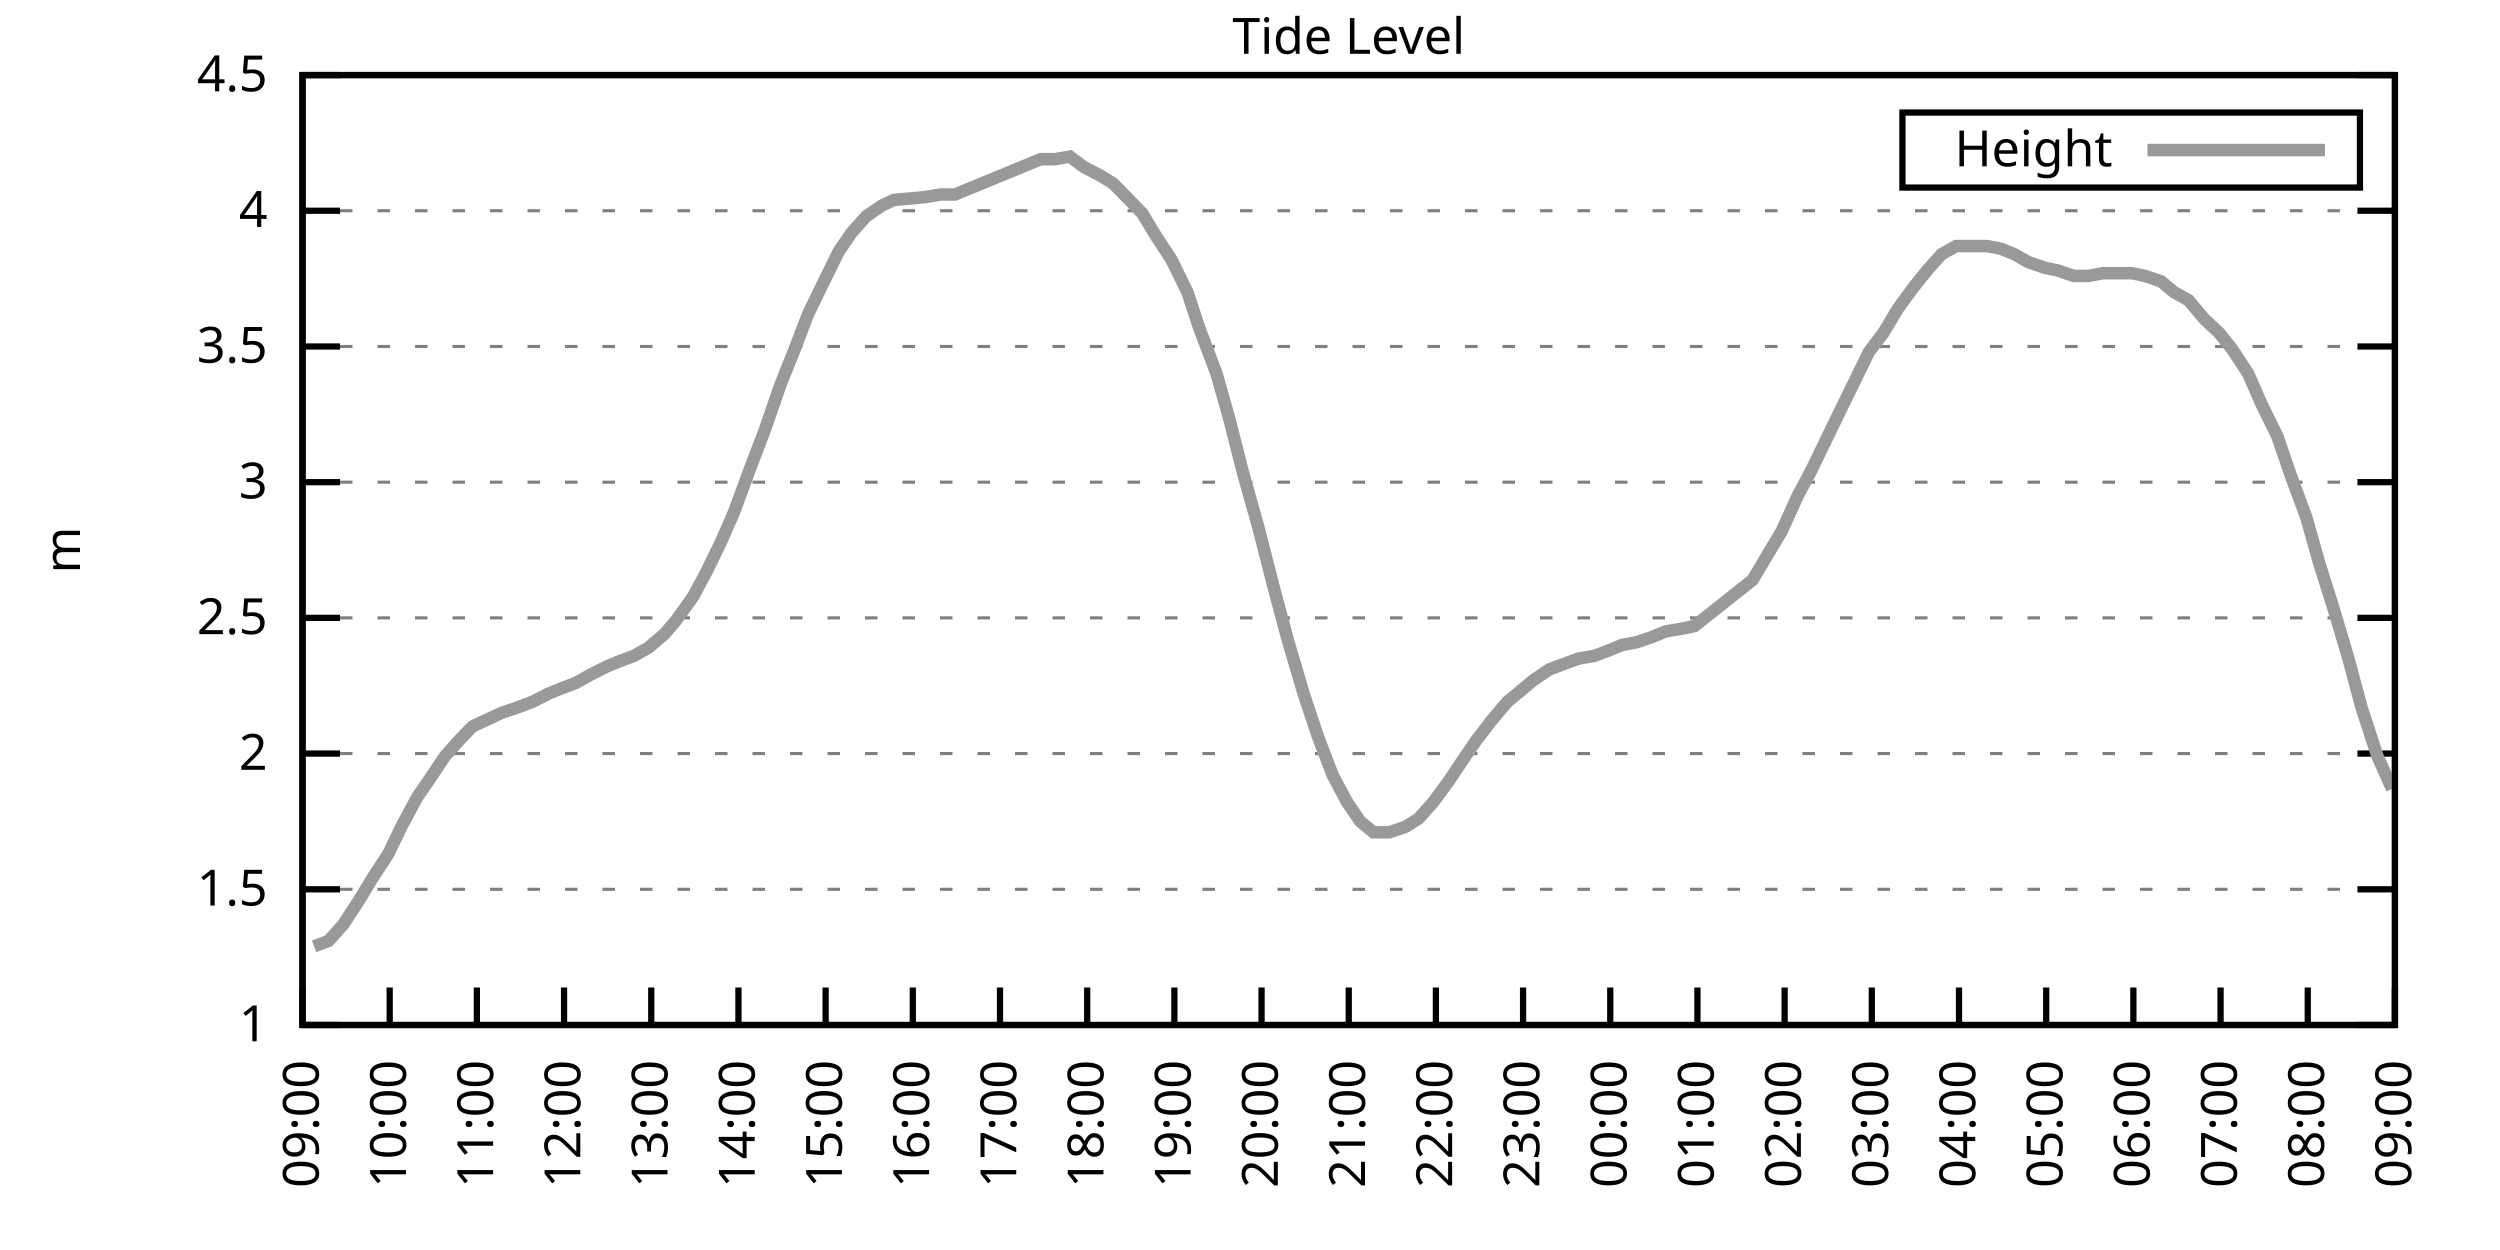
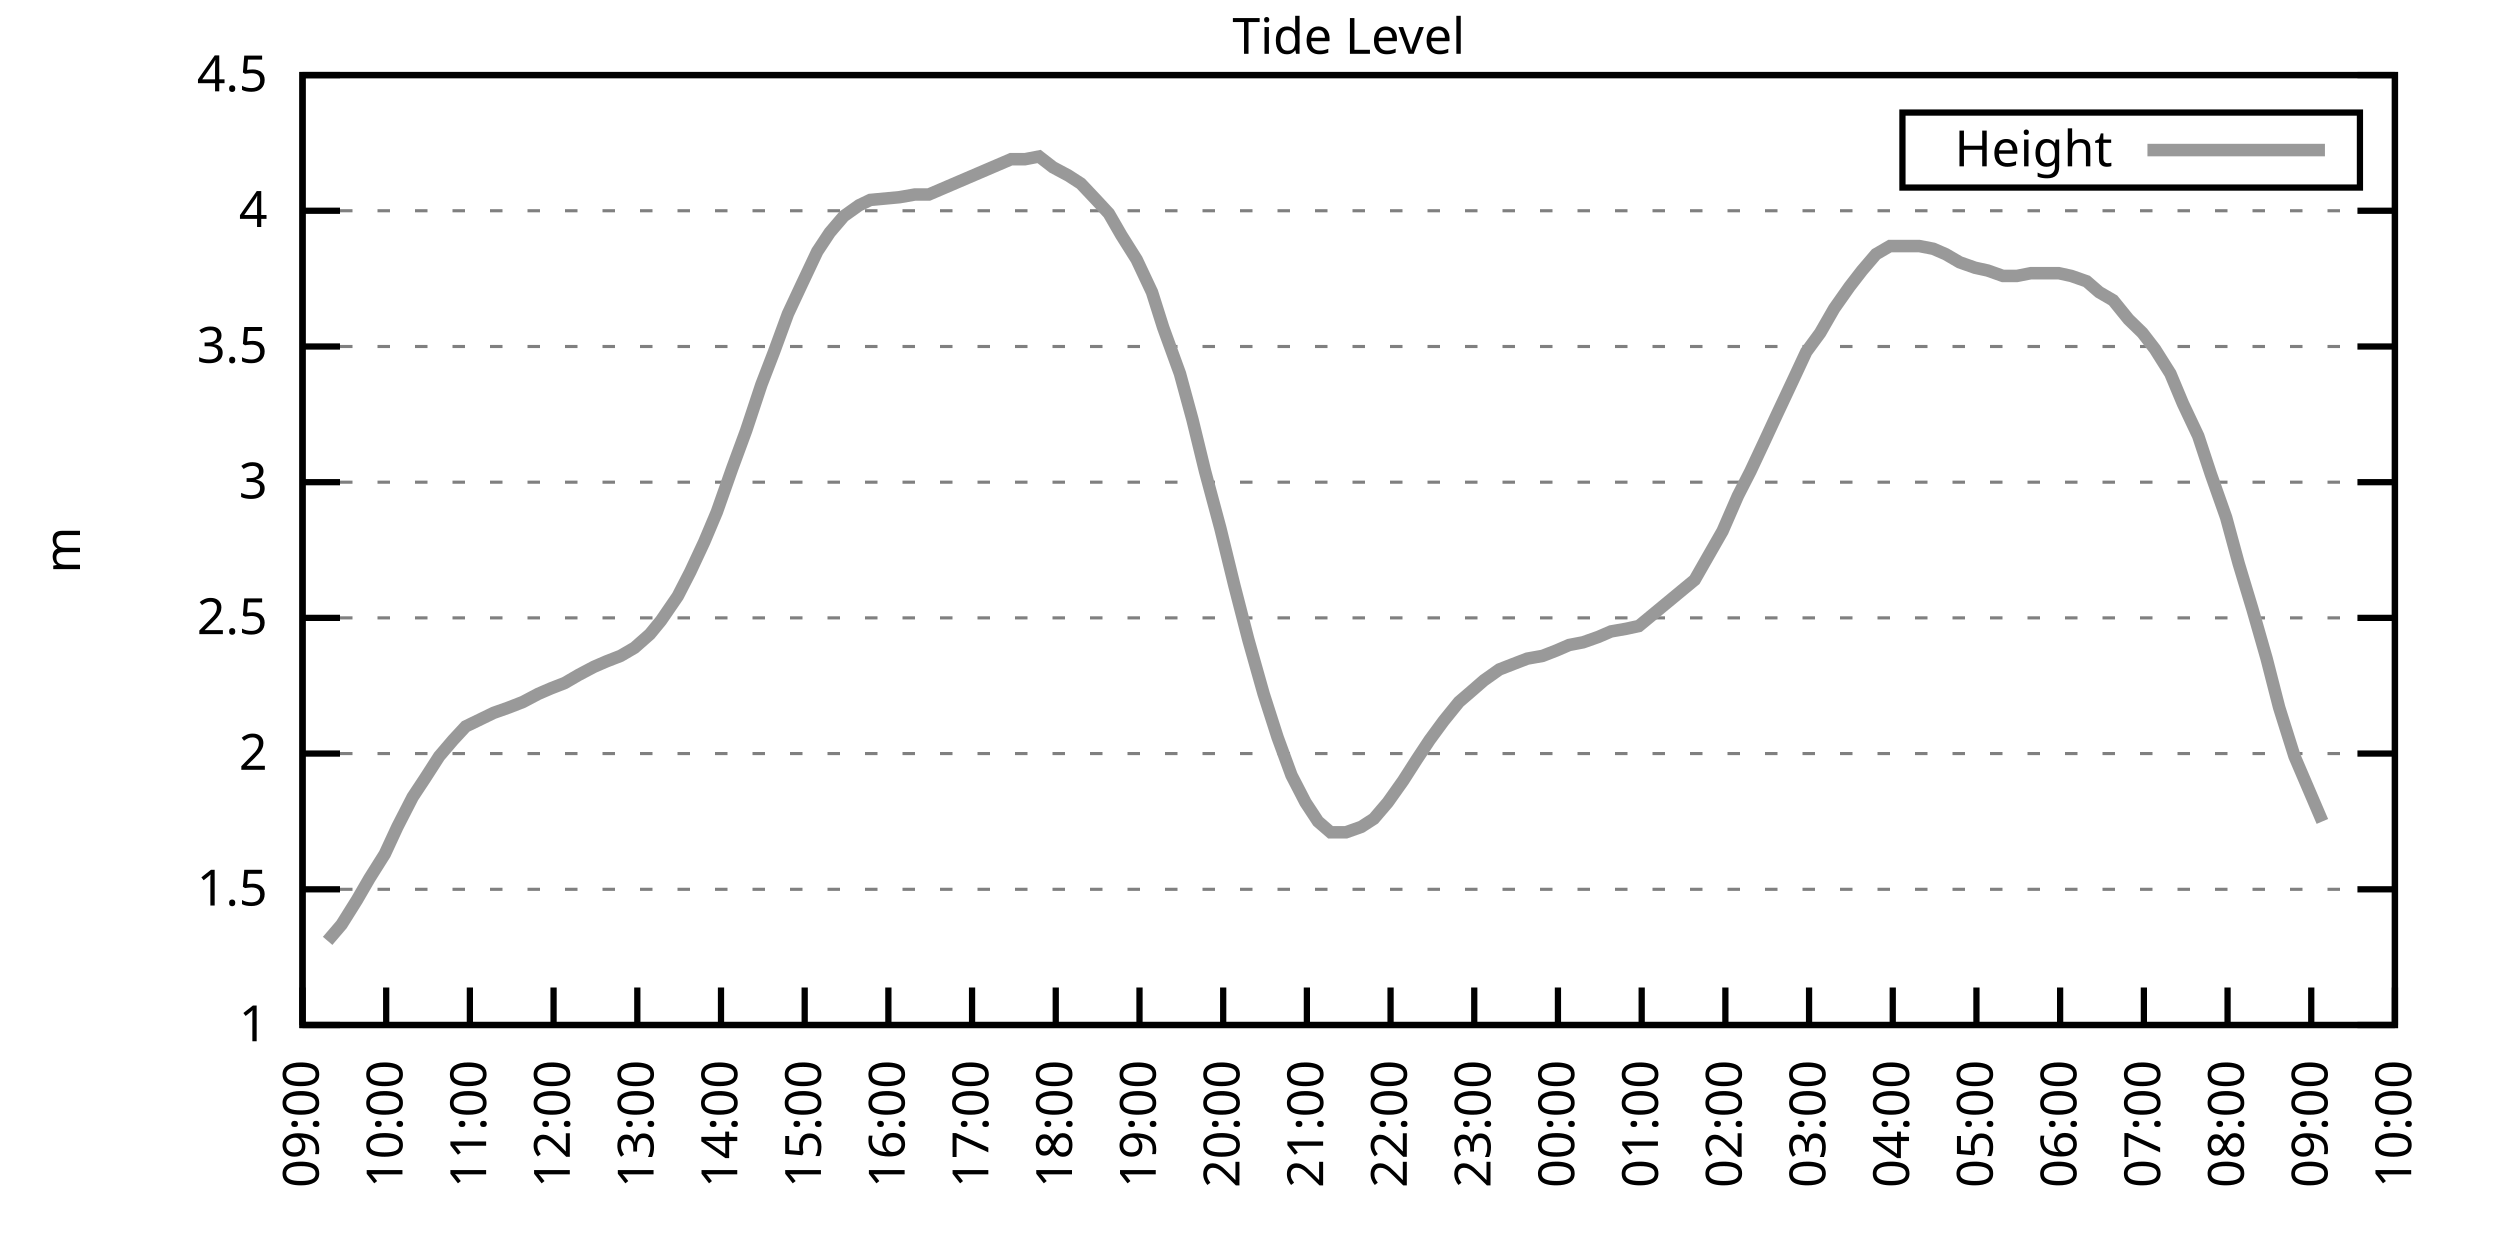
<svg xmlns="http://www.w3.org/2000/svg" xmlns:xlink="http://www.w3.org/1999/xlink" width="400" height="200" viewBox="0 0 400 200">
  <g id="gnuplot_canvas">
    <rect x="0" y="0" width="400" height="200" fill="none" />
    <defs>
      <circle id="gpDot" r="0.5" stroke-width="0.5" stroke="currentColor" />
      <path id="gpPt0" stroke-width="0.333" stroke="currentColor" d="M-1,0 h2 M0,-1 v2" />
      <path id="gpPt1" stroke-width="0.333" stroke="currentColor" d="M-1,-1 L1,1 M1,-1 L-1,1" />
      <path id="gpPt2" stroke-width="0.333" stroke="currentColor" d="M-1,0 L1,0 M0,-1 L0,1 M-1,-1 L1,1 M-1,1 L1,-1" />
      <rect id="gpPt3" stroke-width="0.333" stroke="currentColor" x="-1" y="-1" width="2" height="2" />
      <rect id="gpPt4" stroke-width="0.333" stroke="currentColor" fill="currentColor" x="-1" y="-1" width="2" height="2" />
      <circle id="gpPt5" stroke-width="0.333" stroke="currentColor" cx="0" cy="0" r="1" />
      <use xlink:href="#gpPt5" id="gpPt6" fill="currentColor" stroke="none" />
      <path id="gpPt7" stroke-width="0.333" stroke="currentColor" d="M0,-1.33 L-1.33,0.67 L1.33,0.67 z" />
      <use xlink:href="#gpPt7" id="gpPt8" fill="currentColor" stroke="none" />
      <use xlink:href="#gpPt7" id="gpPt9" stroke="currentColor" transform="rotate(180)" />
      <use xlink:href="#gpPt9" id="gpPt10" fill="currentColor" stroke="none" />
      <use xlink:href="#gpPt3" id="gpPt11" stroke="currentColor" transform="rotate(45)" />
      <use xlink:href="#gpPt11" id="gpPt12" fill="currentColor" stroke="none" />
      <path id="gpPt13" stroke-width="0.333" stroke="currentColor" d="M0,1.330 L1.265,0.411 L0.782,-1.067 L-0.782,-1.076 L-1.265,0.411 z" />
      <use xlink:href="#gpPt13" id="gpPt14" fill="currentColor" stroke="none" />
      <filter id="textbox" filterUnits="objectBoundingBox" x="0" y="0" height="1" width="1">
        <feFlood flood-color="white" flood-opacity="1" result="bgnd" />
        <feComposite in="SourceGraphic" in2="bgnd" operator="atop" />
      </filter>
      <filter id="greybox" filterUnits="objectBoundingBox" x="0" y="0" height="1" width="1">
        <feFlood flood-color="lightgrey" flood-opacity="1" result="grey" />
        <feComposite in="SourceGraphic" in2="grey" operator="atop" />
      </filter>
    </defs>
    <g fill="none" color="white" stroke="currentColor" stroke-width="1.00" stroke-linecap="butt" stroke-linejoin="miter">
</g>
    <g fill="none" color="black" stroke="currentColor" stroke-width="1.00" stroke-linecap="butt" stroke-linejoin="miter">
      <g stroke="none" shape-rendering="crispEdges">
        <polygon fill="rgb(255, 255, 255)" points="48.40,164.00 383.18,164.00 383.18,12.02 48.40,12.02 " />
      </g>
    </g>
    <g fill="none" color="black" stroke="currentColor" stroke-width="1.00" stroke-linecap="butt" stroke-linejoin="miter">
</g>
    <g fill="none" color="black" stroke="black" stroke-width="0.50" stroke-linecap="butt" stroke-linejoin="miter">
</g>
    <g fill="none" color="gray" stroke="currentColor" stroke-width="0.50" stroke-linecap="butt" stroke-linejoin="miter">
      <path stroke="gray" stroke-dasharray="2,4" class="gridline" d="M48.40,164.00 L383.19,164.00  " />
    </g>
    <g fill="none" color="gray" stroke="gray" stroke-width="1.00" stroke-linecap="butt" stroke-linejoin="miter">
</g>
    <g fill="none" color="black" stroke="currentColor" stroke-width="1.00" stroke-linecap="butt" stroke-linejoin="miter">
      <path stroke="black" d="M48.40,164.00 L54.40,164.00 M383.19,164.00 L377.19,164.00  " />
      <g transform="translate(42.80,166.60)" stroke="none" fill="black" font-family="Sans" font-size="8.00" text-anchor="end">
        <text>
          <tspan font-family="Sans"> 1</tspan>
        </text>
      </g>
    </g>
    <g fill="none" color="black" stroke="currentColor" stroke-width="1.00" stroke-linecap="butt" stroke-linejoin="miter">
</g>
    <g fill="none" color="black" stroke="black" stroke-width="0.50" stroke-linecap="butt" stroke-linejoin="miter">
</g>
    <g fill="none" color="gray" stroke="currentColor" stroke-width="0.50" stroke-linecap="butt" stroke-linejoin="miter">
      <path stroke="gray" stroke-dasharray="2,4" class="gridline" d="M48.40,142.29 L383.19,142.29  " />
    </g>
    <g fill="none" color="gray" stroke="gray" stroke-width="1.00" stroke-linecap="butt" stroke-linejoin="miter">
</g>
    <g fill="none" color="black" stroke="currentColor" stroke-width="1.00" stroke-linecap="butt" stroke-linejoin="miter">
      <path stroke="black" d="M48.40,142.29 L54.40,142.29 M383.19,142.29 L377.19,142.29  " />
      <g transform="translate(42.80,144.89)" stroke="none" fill="black" font-family="Sans" font-size="8.00" text-anchor="end">
        <text>
          <tspan font-family="Sans"> 1.5</tspan>
        </text>
      </g>
    </g>
    <g fill="none" color="black" stroke="currentColor" stroke-width="1.00" stroke-linecap="butt" stroke-linejoin="miter">
</g>
    <g fill="none" color="black" stroke="black" stroke-width="0.50" stroke-linecap="butt" stroke-linejoin="miter">
</g>
    <g fill="none" color="gray" stroke="currentColor" stroke-width="0.50" stroke-linecap="butt" stroke-linejoin="miter">
      <path stroke="gray" stroke-dasharray="2,4" class="gridline" d="M48.40,120.57 L383.19,120.57  " />
    </g>
    <g fill="none" color="gray" stroke="gray" stroke-width="1.00" stroke-linecap="butt" stroke-linejoin="miter">
</g>
    <g fill="none" color="black" stroke="currentColor" stroke-width="1.00" stroke-linecap="butt" stroke-linejoin="miter">
      <path stroke="black" d="M48.40,120.57 L54.40,120.57 M383.19,120.57 L377.19,120.57  " />
      <g transform="translate(42.80,123.17)" stroke="none" fill="black" font-family="Sans" font-size="8.00" text-anchor="end">
        <text>
          <tspan font-family="Sans"> 2</tspan>
        </text>
      </g>
    </g>
    <g fill="none" color="black" stroke="currentColor" stroke-width="1.00" stroke-linecap="butt" stroke-linejoin="miter">
</g>
    <g fill="none" color="black" stroke="black" stroke-width="0.50" stroke-linecap="butt" stroke-linejoin="miter">
</g>
    <g fill="none" color="gray" stroke="currentColor" stroke-width="0.50" stroke-linecap="butt" stroke-linejoin="miter">
      <path stroke="gray" stroke-dasharray="2,4" class="gridline" d="M48.40,98.86 L383.19,98.86  " />
    </g>
    <g fill="none" color="gray" stroke="gray" stroke-width="1.00" stroke-linecap="butt" stroke-linejoin="miter">
</g>
    <g fill="none" color="black" stroke="currentColor" stroke-width="1.00" stroke-linecap="butt" stroke-linejoin="miter">
      <path stroke="black" d="M48.40,98.86 L54.40,98.86 M383.19,98.86 L377.19,98.86  " />
      <g transform="translate(42.80,101.46)" stroke="none" fill="black" font-family="Sans" font-size="8.00" text-anchor="end">
        <text>
          <tspan font-family="Sans"> 2.5</tspan>
        </text>
      </g>
    </g>
    <g fill="none" color="black" stroke="currentColor" stroke-width="1.00" stroke-linecap="butt" stroke-linejoin="miter">
</g>
    <g fill="none" color="black" stroke="black" stroke-width="0.50" stroke-linecap="butt" stroke-linejoin="miter">
</g>
    <g fill="none" color="gray" stroke="currentColor" stroke-width="0.50" stroke-linecap="butt" stroke-linejoin="miter">
      <path stroke="gray" stroke-dasharray="2,4" class="gridline" d="M48.40,77.15 L383.19,77.15  " />
    </g>
    <g fill="none" color="gray" stroke="gray" stroke-width="1.00" stroke-linecap="butt" stroke-linejoin="miter">
</g>
    <g fill="none" color="black" stroke="currentColor" stroke-width="1.00" stroke-linecap="butt" stroke-linejoin="miter">
      <path stroke="black" d="M48.40,77.15 L54.40,77.15 M383.19,77.15 L377.19,77.15  " />
      <g transform="translate(42.80,79.75)" stroke="none" fill="black" font-family="Sans" font-size="8.00" text-anchor="end">
        <text>
          <tspan font-family="Sans"> 3</tspan>
        </text>
      </g>
    </g>
    <g fill="none" color="black" stroke="currentColor" stroke-width="1.00" stroke-linecap="butt" stroke-linejoin="miter">
</g>
    <g fill="none" color="black" stroke="black" stroke-width="0.50" stroke-linecap="butt" stroke-linejoin="miter">
</g>
    <g fill="none" color="gray" stroke="currentColor" stroke-width="0.50" stroke-linecap="butt" stroke-linejoin="miter">
      <path stroke="gray" stroke-dasharray="2,4" class="gridline" d="M48.40,55.44 L383.19,55.44  " />
    </g>
    <g fill="none" color="gray" stroke="gray" stroke-width="1.00" stroke-linecap="butt" stroke-linejoin="miter">
</g>
    <g fill="none" color="black" stroke="currentColor" stroke-width="1.00" stroke-linecap="butt" stroke-linejoin="miter">
      <path stroke="black" d="M48.40,55.44 L54.40,55.44 M383.19,55.44 L377.19,55.44  " />
      <g transform="translate(42.80,58.04)" stroke="none" fill="black" font-family="Sans" font-size="8.00" text-anchor="end">
        <text>
          <tspan font-family="Sans"> 3.5</tspan>
        </text>
      </g>
    </g>
    <g fill="none" color="black" stroke="currentColor" stroke-width="1.00" stroke-linecap="butt" stroke-linejoin="miter">
</g>
    <g fill="none" color="black" stroke="black" stroke-width="0.50" stroke-linecap="butt" stroke-linejoin="miter">
</g>
    <g fill="none" color="gray" stroke="currentColor" stroke-width="0.50" stroke-linecap="butt" stroke-linejoin="miter">
      <path stroke="gray" stroke-dasharray="2,4" class="gridline" d="M48.40,33.72 L383.19,33.72  " />
    </g>
    <g fill="none" color="gray" stroke="gray" stroke-width="1.00" stroke-linecap="butt" stroke-linejoin="miter">
</g>
    <g fill="none" color="black" stroke="currentColor" stroke-width="1.00" stroke-linecap="butt" stroke-linejoin="miter">
      <path stroke="black" d="M48.40,33.72 L54.40,33.72 M383.19,33.72 L377.19,33.72  " />
      <g transform="translate(42.80,36.32)" stroke="none" fill="black" font-family="Sans" font-size="8.00" text-anchor="end">
        <text>
          <tspan font-family="Sans"> 4</tspan>
        </text>
      </g>
    </g>
    <g fill="none" color="black" stroke="currentColor" stroke-width="1.00" stroke-linecap="butt" stroke-linejoin="miter">
</g>
    <g fill="none" color="black" stroke="black" stroke-width="0.50" stroke-linecap="butt" stroke-linejoin="miter">
</g>
    <g fill="none" color="gray" stroke="currentColor" stroke-width="0.50" stroke-linecap="butt" stroke-linejoin="miter">
      <path stroke="gray" stroke-dasharray="2,4" class="gridline" d="M48.40,12.01 L383.19,12.01  " />
    </g>
    <g fill="none" color="gray" stroke="gray" stroke-width="1.00" stroke-linecap="butt" stroke-linejoin="miter">
</g>
    <g fill="none" color="black" stroke="currentColor" stroke-width="1.00" stroke-linecap="butt" stroke-linejoin="miter">
      <path stroke="black" d="M48.40,12.01 L54.40,12.01 M383.19,12.01 L377.19,12.01  " />
      <g transform="translate(42.80,14.61)" stroke="none" fill="black" font-family="Sans" font-size="8.00" text-anchor="end">
        <text>
          <tspan font-family="Sans"> 4.5</tspan>
        </text>
      </g>
    </g>
    <g fill="none" color="black" stroke="currentColor" stroke-width="1.00" stroke-linecap="butt" stroke-linejoin="miter">
      <path stroke="black" d="M48.40,164.00 L48.40,158.00  " />
      <g transform="translate(51.00,169.60) rotate(270.00)" stroke="none" fill="black" font-family="Sans" font-size="8.00" text-anchor="end">
        <text>
          <tspan font-family="Sans">09:00</tspan>
        </text>
      </g>
    </g>
    <g fill="none" color="black" stroke="currentColor" stroke-width="1.00" stroke-linecap="butt" stroke-linejoin="miter">
-       <path stroke="black" d="M62.35,164.00 L62.35,158.00  " />
-       <g transform="translate(64.95,169.60) rotate(270.00)" stroke="none" fill="black" font-family="Sans" font-size="8.00" text-anchor="end">
+       <path stroke="black" d="M61.79,164.00 L61.79,158.00  " />
+       <g transform="translate(64.39,169.60) rotate(270.00)" stroke="none" fill="black" font-family="Sans" font-size="8.00" text-anchor="end">
        <text>
          <tspan font-family="Sans">10:00</tspan>
        </text>
      </g>
    </g>
    <g fill="none" color="black" stroke="currentColor" stroke-width="1.00" stroke-linecap="butt" stroke-linejoin="miter">
-       <path stroke="black" d="M76.30,164.00 L76.30,158.00  " />
-       <g transform="translate(78.90,169.60) rotate(270.00)" stroke="none" fill="black" font-family="Sans" font-size="8.00" text-anchor="end">
+       <path stroke="black" d="M75.18,164.00 L75.18,158.00  " />
+       <g transform="translate(77.78,169.60) rotate(270.00)" stroke="none" fill="black" font-family="Sans" font-size="8.00" text-anchor="end">
        <text>
          <tspan font-family="Sans">11:00</tspan>
        </text>
      </g>
    </g>
    <g fill="none" color="black" stroke="currentColor" stroke-width="1.00" stroke-linecap="butt" stroke-linejoin="miter">
-       <path stroke="black" d="M90.25,164.00 L90.25,158.00  " />
-       <g transform="translate(92.85,169.60) rotate(270.00)" stroke="none" fill="black" font-family="Sans" font-size="8.00" text-anchor="end">
+       <path stroke="black" d="M88.57,164.00 L88.57,158.00  " />
+       <g transform="translate(91.17,169.60) rotate(270.00)" stroke="none" fill="black" font-family="Sans" font-size="8.00" text-anchor="end">
        <text>
          <tspan font-family="Sans">12:00</tspan>
        </text>
      </g>
    </g>
    <g fill="none" color="black" stroke="currentColor" stroke-width="1.00" stroke-linecap="butt" stroke-linejoin="miter">
-       <path stroke="black" d="M104.20,164.00 L104.20,158.00  " />
-       <g transform="translate(106.80,169.60) rotate(270.00)" stroke="none" fill="black" font-family="Sans" font-size="8.00" text-anchor="end">
+       <path stroke="black" d="M101.97,164.00 L101.97,158.00  " />
+       <g transform="translate(104.57,169.60) rotate(270.00)" stroke="none" fill="black" font-family="Sans" font-size="8.00" text-anchor="end">
        <text>
          <tspan font-family="Sans">13:00</tspan>
        </text>
      </g>
    </g>
    <g fill="none" color="black" stroke="currentColor" stroke-width="1.00" stroke-linecap="butt" stroke-linejoin="miter">
-       <path stroke="black" d="M118.15,164.00 L118.15,158.00  " />
-       <g transform="translate(120.75,169.60) rotate(270.00)" stroke="none" fill="black" font-family="Sans" font-size="8.00" text-anchor="end">
+       <path stroke="black" d="M115.36,164.00 L115.36,158.00  " />
+       <g transform="translate(117.96,169.60) rotate(270.00)" stroke="none" fill="black" font-family="Sans" font-size="8.00" text-anchor="end">
        <text>
          <tspan font-family="Sans">14:00</tspan>
        </text>
      </g>
    </g>
    <g fill="none" color="black" stroke="currentColor" stroke-width="1.00" stroke-linecap="butt" stroke-linejoin="miter">
-       <path stroke="black" d="M132.10,164.00 L132.10,158.00  " />
-       <g transform="translate(134.70,169.60) rotate(270.00)" stroke="none" fill="black" font-family="Sans" font-size="8.00" text-anchor="end">
+       <path stroke="black" d="M128.75,164.00 L128.75,158.00  " />
+       <g transform="translate(131.35,169.60) rotate(270.00)" stroke="none" fill="black" font-family="Sans" font-size="8.00" text-anchor="end">
        <text>
          <tspan font-family="Sans">15:00</tspan>
        </text>
      </g>
    </g>
    <g fill="none" color="black" stroke="currentColor" stroke-width="1.00" stroke-linecap="butt" stroke-linejoin="miter">
-       <path stroke="black" d="M146.05,164.00 L146.05,158.00  " />
-       <g transform="translate(148.65,169.60) rotate(270.00)" stroke="none" fill="black" font-family="Sans" font-size="8.00" text-anchor="end">
+       <path stroke="black" d="M142.14,164.00 L142.14,158.00  " />
+       <g transform="translate(144.74,169.60) rotate(270.00)" stroke="none" fill="black" font-family="Sans" font-size="8.00" text-anchor="end">
        <text>
          <tspan font-family="Sans">16:00</tspan>
        </text>
      </g>
    </g>
    <g fill="none" color="black" stroke="currentColor" stroke-width="1.00" stroke-linecap="butt" stroke-linejoin="miter">
-       <path stroke="black" d="M160.00,164.00 L160.00,158.00  " />
-       <g transform="translate(162.60,169.60) rotate(270.00)" stroke="none" fill="black" font-family="Sans" font-size="8.00" text-anchor="end">
+       <path stroke="black" d="M155.53,164.00 L155.53,158.00  " />
+       <g transform="translate(158.13,169.60) rotate(270.00)" stroke="none" fill="black" font-family="Sans" font-size="8.00" text-anchor="end">
        <text>
          <tspan font-family="Sans">17:00</tspan>
        </text>
      </g>
    </g>
    <g fill="none" color="black" stroke="currentColor" stroke-width="1.00" stroke-linecap="butt" stroke-linejoin="miter">
-       <path stroke="black" d="M173.95,164.00 L173.95,158.00  " />
-       <g transform="translate(176.55,169.60) rotate(270.00)" stroke="none" fill="black" font-family="Sans" font-size="8.00" text-anchor="end">
+       <path stroke="black" d="M168.92,164.00 L168.92,158.00  " />
+       <g transform="translate(171.52,169.60) rotate(270.00)" stroke="none" fill="black" font-family="Sans" font-size="8.00" text-anchor="end">
        <text>
          <tspan font-family="Sans">18:00</tspan>
        </text>
      </g>
    </g>
    <g fill="none" color="black" stroke="currentColor" stroke-width="1.00" stroke-linecap="butt" stroke-linejoin="miter">
-       <path stroke="black" d="M187.90,164.00 L187.90,158.00  " />
-       <g transform="translate(190.50,169.60) rotate(270.00)" stroke="none" fill="black" font-family="Sans" font-size="8.00" text-anchor="end">
+       <path stroke="black" d="M182.32,164.00 L182.32,158.00  " />
+       <g transform="translate(184.92,169.60) rotate(270.00)" stroke="none" fill="black" font-family="Sans" font-size="8.00" text-anchor="end">
        <text>
          <tspan font-family="Sans">19:00</tspan>
        </text>
      </g>
    </g>
    <g fill="none" color="black" stroke="currentColor" stroke-width="1.00" stroke-linecap="butt" stroke-linejoin="miter">
-       <path stroke="black" d="M201.85,164.00 L201.85,158.00  " />
-       <g transform="translate(204.45,169.60) rotate(270.00)" stroke="none" fill="black" font-family="Sans" font-size="8.00" text-anchor="end">
+       <path stroke="black" d="M195.71,164.00 L195.71,158.00  " />
+       <g transform="translate(198.31,169.60) rotate(270.00)" stroke="none" fill="black" font-family="Sans" font-size="8.00" text-anchor="end">
        <text>
          <tspan font-family="Sans">20:00</tspan>
        </text>
      </g>
    </g>
    <g fill="none" color="black" stroke="currentColor" stroke-width="1.00" stroke-linecap="butt" stroke-linejoin="miter">
-       <path stroke="black" d="M215.80,164.00 L215.80,158.00  " />
-       <g transform="translate(218.40,169.60) rotate(270.00)" stroke="none" fill="black" font-family="Sans" font-size="8.00" text-anchor="end">
+       <path stroke="black" d="M209.10,164.00 L209.10,158.00  " />
+       <g transform="translate(211.70,169.60) rotate(270.00)" stroke="none" fill="black" font-family="Sans" font-size="8.00" text-anchor="end">
        <text>
          <tspan font-family="Sans">21:00</tspan>
        </text>
      </g>
    </g>
    <g fill="none" color="black" stroke="currentColor" stroke-width="1.00" stroke-linecap="butt" stroke-linejoin="miter">
-       <path stroke="black" d="M229.74,164.00 L229.74,158.00  " />
-       <g transform="translate(232.34,169.60) rotate(270.00)" stroke="none" fill="black" font-family="Sans" font-size="8.00" text-anchor="end">
+       <path stroke="black" d="M222.49,164.00 L222.49,158.00  " />
+       <g transform="translate(225.09,169.60) rotate(270.00)" stroke="none" fill="black" font-family="Sans" font-size="8.00" text-anchor="end">
        <text>
          <tspan font-family="Sans">22:00</tspan>
        </text>
      </g>
    </g>
    <g fill="none" color="black" stroke="currentColor" stroke-width="1.00" stroke-linecap="butt" stroke-linejoin="miter">
-       <path stroke="black" d="M243.69,164.00 L243.69,158.00  " />
-       <g transform="translate(246.29,169.60) rotate(270.00)" stroke="none" fill="black" font-family="Sans" font-size="8.00" text-anchor="end">
+       <path stroke="black" d="M235.88,164.00 L235.88,158.00  " />
+       <g transform="translate(238.48,169.60) rotate(270.00)" stroke="none" fill="black" font-family="Sans" font-size="8.00" text-anchor="end">
        <text>
          <tspan font-family="Sans">23:00</tspan>
        </text>
      </g>
    </g>
    <g fill="none" color="black" stroke="currentColor" stroke-width="1.00" stroke-linecap="butt" stroke-linejoin="miter">
-       <path stroke="black" d="M257.64,164.00 L257.64,158.00  " />
-       <g transform="translate(260.24,169.60) rotate(270.00)" stroke="none" fill="black" font-family="Sans" font-size="8.00" text-anchor="end">
+       <path stroke="black" d="M249.27,164.00 L249.27,158.00  " />
+       <g transform="translate(251.87,169.60) rotate(270.00)" stroke="none" fill="black" font-family="Sans" font-size="8.00" text-anchor="end">
        <text>
          <tspan font-family="Sans">00:00</tspan>
        </text>
      </g>
    </g>
    <g fill="none" color="black" stroke="currentColor" stroke-width="1.00" stroke-linecap="butt" stroke-linejoin="miter">
-       <path stroke="black" d="M271.59,164.00 L271.59,158.00  " />
-       <g transform="translate(274.19,169.60) rotate(270.00)" stroke="none" fill="black" font-family="Sans" font-size="8.00" text-anchor="end">
+       <path stroke="black" d="M262.67,164.00 L262.67,158.00  " />
+       <g transform="translate(265.27,169.60) rotate(270.00)" stroke="none" fill="black" font-family="Sans" font-size="8.00" text-anchor="end">
        <text>
          <tspan font-family="Sans">01:00</tspan>
        </text>
      </g>
    </g>
    <g fill="none" color="black" stroke="currentColor" stroke-width="1.00" stroke-linecap="butt" stroke-linejoin="miter">
-       <path stroke="black" d="M285.54,164.00 L285.54,158.00  " />
-       <g transform="translate(288.14,169.60) rotate(270.00)" stroke="none" fill="black" font-family="Sans" font-size="8.00" text-anchor="end">
+       <path stroke="black" d="M276.06,164.00 L276.06,158.00  " />
+       <g transform="translate(278.66,169.60) rotate(270.00)" stroke="none" fill="black" font-family="Sans" font-size="8.00" text-anchor="end">
        <text>
          <tspan font-family="Sans">02:00</tspan>
        </text>
      </g>
    </g>
    <g fill="none" color="black" stroke="currentColor" stroke-width="1.00" stroke-linecap="butt" stroke-linejoin="miter">
-       <path stroke="black" d="M299.49,164.00 L299.49,158.00  " />
-       <g transform="translate(302.09,169.60) rotate(270.00)" stroke="none" fill="black" font-family="Sans" font-size="8.00" text-anchor="end">
+       <path stroke="black" d="M289.45,164.00 L289.45,158.00  " />
+       <g transform="translate(292.05,169.60) rotate(270.00)" stroke="none" fill="black" font-family="Sans" font-size="8.00" text-anchor="end">
        <text>
          <tspan font-family="Sans">03:00</tspan>
        </text>
      </g>
    </g>
    <g fill="none" color="black" stroke="currentColor" stroke-width="1.00" stroke-linecap="butt" stroke-linejoin="miter">
-       <path stroke="black" d="M313.44,164.00 L313.44,158.00  " />
-       <g transform="translate(316.04,169.60) rotate(270.00)" stroke="none" fill="black" font-family="Sans" font-size="8.00" text-anchor="end">
+       <path stroke="black" d="M302.84,164.00 L302.84,158.00  " />
+       <g transform="translate(305.44,169.60) rotate(270.00)" stroke="none" fill="black" font-family="Sans" font-size="8.00" text-anchor="end">
        <text>
          <tspan font-family="Sans">04:00</tspan>
        </text>
      </g>
    </g>
    <g fill="none" color="black" stroke="currentColor" stroke-width="1.00" stroke-linecap="butt" stroke-linejoin="miter">
-       <path stroke="black" d="M327.39,164.00 L327.39,158.00  " />
-       <g transform="translate(329.99,169.60) rotate(270.00)" stroke="none" fill="black" font-family="Sans" font-size="8.00" text-anchor="end">
+       <path stroke="black" d="M316.23,164.00 L316.23,158.00  " />
+       <g transform="translate(318.83,169.60) rotate(270.00)" stroke="none" fill="black" font-family="Sans" font-size="8.00" text-anchor="end">
        <text>
          <tspan font-family="Sans">05:00</tspan>
        </text>
      </g>
    </g>
    <g fill="none" color="black" stroke="currentColor" stroke-width="1.00" stroke-linecap="butt" stroke-linejoin="miter">
-       <path stroke="black" d="M341.34,164.00 L341.34,158.00  " />
-       <g transform="translate(343.94,169.60) rotate(270.00)" stroke="none" fill="black" font-family="Sans" font-size="8.00" text-anchor="end">
+       <path stroke="black" d="M329.62,164.00 L329.62,158.00  " />
+       <g transform="translate(332.22,169.60) rotate(270.00)" stroke="none" fill="black" font-family="Sans" font-size="8.00" text-anchor="end">
        <text>
          <tspan font-family="Sans">06:00</tspan>
        </text>
      </g>
    </g>
    <g fill="none" color="black" stroke="currentColor" stroke-width="1.00" stroke-linecap="butt" stroke-linejoin="miter">
-       <path stroke="black" d="M355.29,164.00 L355.29,158.00  " />
-       <g transform="translate(357.89,169.60) rotate(270.00)" stroke="none" fill="black" font-family="Sans" font-size="8.00" text-anchor="end">
+       <path stroke="black" d="M343.02,164.00 L343.02,158.00  " />
+       <g transform="translate(345.62,169.60) rotate(270.00)" stroke="none" fill="black" font-family="Sans" font-size="8.00" text-anchor="end">
        <text>
          <tspan font-family="Sans">07:00</tspan>
        </text>
      </g>
    </g>
    <g fill="none" color="black" stroke="currentColor" stroke-width="1.00" stroke-linecap="butt" stroke-linejoin="miter">
-       <path stroke="black" d="M369.24,164.00 L369.24,158.00  " />
-       <g transform="translate(371.84,169.60) rotate(270.00)" stroke="none" fill="black" font-family="Sans" font-size="8.00" text-anchor="end">
+       <path stroke="black" d="M356.41,164.00 L356.41,158.00  " />
+       <g transform="translate(359.01,169.60) rotate(270.00)" stroke="none" fill="black" font-family="Sans" font-size="8.00" text-anchor="end">
        <text>
          <tspan font-family="Sans">08:00</tspan>
+         </text>
+       </g>
+     </g>
+     <g fill="none" color="black" stroke="currentColor" stroke-width="1.00" stroke-linecap="butt" stroke-linejoin="miter">
+       <path stroke="black" d="M369.80,164.00 L369.80,158.00  " />
+       <g transform="translate(372.40,169.60) rotate(270.00)" stroke="none" fill="black" font-family="Sans" font-size="8.00" text-anchor="end">
+         <text>
+           <tspan font-family="Sans">09:00</tspan>
        </text>
      </g>
    </g>
    <g fill="none" color="black" stroke="currentColor" stroke-width="1.00" stroke-linecap="butt" stroke-linejoin="miter">
      <path stroke="black" d="M383.19,164.00 L383.19,158.00  " />
      <g transform="translate(385.79,169.60) rotate(270.00)" stroke="none" fill="black" font-family="Sans" font-size="8.00" text-anchor="end">
        <text>
-           <tspan font-family="Sans">09:00</tspan>
+           <tspan font-family="Sans">10:00</tspan>
        </text>
      </g>
    </g>
    <g fill="none" color="black" stroke="currentColor" stroke-width="1.00" stroke-linecap="butt" stroke-linejoin="miter">
</g>
    <g fill="none" color="black" stroke="currentColor" stroke-width="1.00" stroke-linecap="butt" stroke-linejoin="miter">
      <path stroke="black" d="M48.40,12.01 L48.40,164.00 L383.19,164.00 L383.19,12.01 L48.40,12.01 Z  " />
    </g>
    <g fill="none" color="black" stroke="currentColor" stroke-width="1.00" stroke-linecap="butt" stroke-linejoin="miter">
</g>
    <g fill="none" color="black" stroke="currentColor" stroke-width="1.00" stroke-linecap="butt" stroke-linejoin="miter">
      <path stroke="black" d="M304.39,30.01 L304.39,18.01 L377.59,18.01 L377.59,30.01 L304.39,30.01 Z  " />
    </g>
    <g id="Tide_level_plot_1">
      <g fill="none" color="white" stroke="black" stroke-width="2.00" stroke-linecap="butt" stroke-linejoin="miter">
</g>
      <g fill="none" color="black" stroke="currentColor" stroke-width="2.00" stroke-linecap="butt" stroke-linejoin="miter">
        <g transform="translate(337.99,26.61)" stroke="none" fill="black" font-family="Sans" font-size="8.00" text-anchor="end">
          <text>
            <tspan font-family="Sans">Height</tspan>
          </text>
        </g>
      </g>
      <g fill="none" color="black" stroke="currentColor" stroke-width="2.00" stroke-linecap="butt" stroke-linejoin="miter">
-         <path stroke="rgb(153, 153, 153)" d="M343.59,24.01 L371.99,24.01 M50.26,151.41 L52.58,150.54 L54.91,147.93 L57.47,144.02 L59.56,140.55 L62.12,136.64   L64.21,132.30 L66.77,127.52 L68.86,124.48 L71.18,121.01 L73.51,118.40 L75.60,116.23 L78.39,114.93 L80.25,114.06   L82.81,113.19 L85.13,112.32 L87.69,111.02 L89.78,110.15 L92.11,109.28 L94.43,107.98 L96.99,106.68 L99.08,105.81   L101.41,104.94 L103.73,103.64 L106.29,101.47 L108.15,99.30 L110.94,95.39 L113.03,91.48 L115.36,86.70 L117.45,81.93   L120.01,74.98 L122.33,68.90 L124.89,61.52 L126.98,56.30 L129.31,50.22 L131.63,45.45 L134.19,40.24 L136.28,37.20   L138.61,34.59 L141.16,32.85 L143.02,31.99 L147.91,31.55 L150.46,31.12 L152.79,31.12 L166.51,25.47 L168.83,25.47   L171.16,25.04 L173.48,26.77 L176.04,28.08 L178.13,29.38 L180.69,31.99 L182.78,34.16 L184.87,37.63 L187.43,41.54   L189.99,46.75 L191.85,52.40 L194.64,59.78 L196.73,67.16 L198.82,75.41 L201.38,84.53 L203.71,93.65 L206.03,102.34   L208.59,111.02 L210.91,117.97 L213.24,124.05 L215.56,128.39 L217.65,131.43 L219.75,133.17 L222.30,133.17 L224.86,132.30   L226.95,131.00 L229.28,128.39 L231.84,124.92 L234.16,121.44 L236.25,118.40 L238.58,115.36 L241.14,112.32 L243.23,110.59   L245.32,108.85 L247.88,107.11 L250.20,106.24 L252.53,105.38 L255.09,104.94 L257.41,104.07 L259.50,103.20 L261.83,102.77   L264.39,101.90 L266.48,101.03 L269.04,100.60 L271.13,100.16 L280.43,92.78 L282.75,88.87 L285.08,84.97 L287.64,79.32   L289.73,75.41 L292.05,70.63 L294.15,66.29 L296.70,61.08 L299.03,56.30 L301.35,53.26 L303.68,49.36 L306.23,45.88   L308.33,43.28 L310.65,40.67 L312.98,39.37 L315.53,39.37 L317.86,39.37 L320.18,39.80 L322.28,40.67 L324.60,41.97   L327.16,42.84 L329.25,43.28 L331.81,44.15 L334.13,44.15 L336.46,43.71 L338.55,43.71 L341.11,43.71 L343.20,44.15   L345.76,45.01 L347.85,46.75 L350.18,48.05 L352.73,51.09 L355.06,53.26 L357.15,55.87 L359.71,59.78 L361.80,64.56   L364.36,69.77 L366.45,75.85 L369.01,82.79 L371.10,90.18 L373.43,97.56 L375.75,105.38 L377.84,113.19 L380.40,121.01   L382.73,126.22  " />
+         <path stroke="rgb(153, 153, 153)" d="M343.59,24.01 L371.99,24.01 M52.42,150.54 L54.65,147.93 L57.10,144.02 L59.11,140.55 L61.57,136.64 L63.58,132.30   L66.03,127.52 L68.04,124.48 L70.27,121.01 L72.50,118.40 L74.51,116.23 L77.19,114.93 L78.98,114.06 L81.43,113.19   L83.66,112.32 L86.12,111.02 L88.13,110.15 L90.36,109.28 L92.59,107.98 L95.05,106.68 L97.06,105.81 L99.29,104.94   L101.52,103.64 L103.98,101.47 L105.76,99.30 L108.44,95.39 L110.45,91.48 L112.68,86.70 L114.69,81.93 L117.14,74.98   L119.38,68.90 L121.83,61.52 L123.84,56.30 L126.07,50.22 L128.30,45.45 L130.76,40.24 L132.77,37.20 L135.00,34.59   L137.45,32.85 L139.24,31.99 L143.93,31.55 L146.38,31.12 L148.61,31.12 L161.78,25.47 L164.01,25.47 L166.25,25.04   L168.48,26.77 L170.93,28.08 L172.94,29.38 L175.40,31.99 L177.41,34.16 L179.41,37.63 L181.87,41.54 L184.32,46.75   L186.11,52.40 L188.79,59.78 L190.80,67.16 L192.81,75.41 L195.26,84.53 L197.49,93.65 L199.73,102.34 L202.18,111.02   L204.41,117.97 L206.64,124.05 L208.88,128.39 L210.88,131.43 L212.89,133.17 L215.35,133.17 L217.80,132.30 L219.81,131.00   L222.04,128.39 L224.50,124.92 L226.73,121.44 L228.74,118.40 L230.97,115.36 L233.43,112.32 L235.44,110.59 L237.44,108.85   L239.90,107.11 L242.13,106.24 L244.36,105.38 L246.82,104.94 L249.05,104.07 L251.06,103.20 L253.29,102.77 L255.75,101.90   L257.76,101.03 L260.21,100.60 L262.22,100.16 L271.15,92.78 L273.38,88.87 L275.61,84.97 L278.07,79.32 L280.07,75.41   L282.31,70.63 L284.32,66.29 L286.77,61.08 L289.00,56.30 L291.23,53.26 L293.47,49.36 L295.92,45.88 L297.93,43.28   L300.16,40.67 L302.39,39.37 L304.85,39.37 L307.08,39.37 L309.31,39.80 L311.32,40.67 L313.55,41.97 L316.01,42.84   L318.02,43.28 L320.47,44.15 L322.70,44.15 L324.94,43.71 L326.95,43.71 L329.40,43.71 L331.41,44.15 L333.86,45.01   L335.87,46.75 L338.10,48.05 L340.56,51.09 L342.79,53.26 L344.80,55.87 L347.26,59.78 L349.26,64.56 L351.72,69.77   L353.73,75.85 L356.18,82.79 L358.19,90.18 L360.42,97.56 L362.66,105.38 L364.66,113.19 L367.12,121.01 L369.35,126.22   L371.58,131.43  " />
      </g>
    </g>
    <g fill="none" color="black" stroke="currentColor" stroke-width="2.00" stroke-linecap="butt" stroke-linejoin="miter">
</g>
    <g fill="none" color="black" stroke="black" stroke-width="1.00" stroke-linecap="butt" stroke-linejoin="miter">
</g>
    <g fill="none" color="black" stroke="currentColor" stroke-width="1.00" stroke-linecap="butt" stroke-linejoin="miter">
      <path stroke="black" d="M48.40,12.01 L48.40,164.00 L383.19,164.00 L383.19,12.01 L48.40,12.01 Z  " />
      <g transform="translate(12.80,88.01) rotate(270.00)" stroke="none" fill="black" font-family="Sans" font-size="8.00" text-anchor="middle">
        <text>
          <tspan font-family="Sans">m</tspan>
        </text>
      </g>
    </g>
    <g fill="none" color="black" stroke="currentColor" stroke-width="1.00" stroke-linecap="butt" stroke-linejoin="miter">
</g>
    <g fill="none" color="black" stroke="currentColor" stroke-width="1.00" stroke-linecap="butt" stroke-linejoin="miter">
      <g transform="translate(215.79,8.61)" stroke="none" fill="black" font-family="Sans" font-size="8.00" text-anchor="middle">
        <text>
          <tspan font-family="Sans">Tide Level</tspan>
        </text>
      </g>
    </g>
    <g fill="none" color="black" stroke="currentColor" stroke-width="1.00" stroke-linecap="butt" stroke-linejoin="miter">
</g>
  </g>
</svg>
